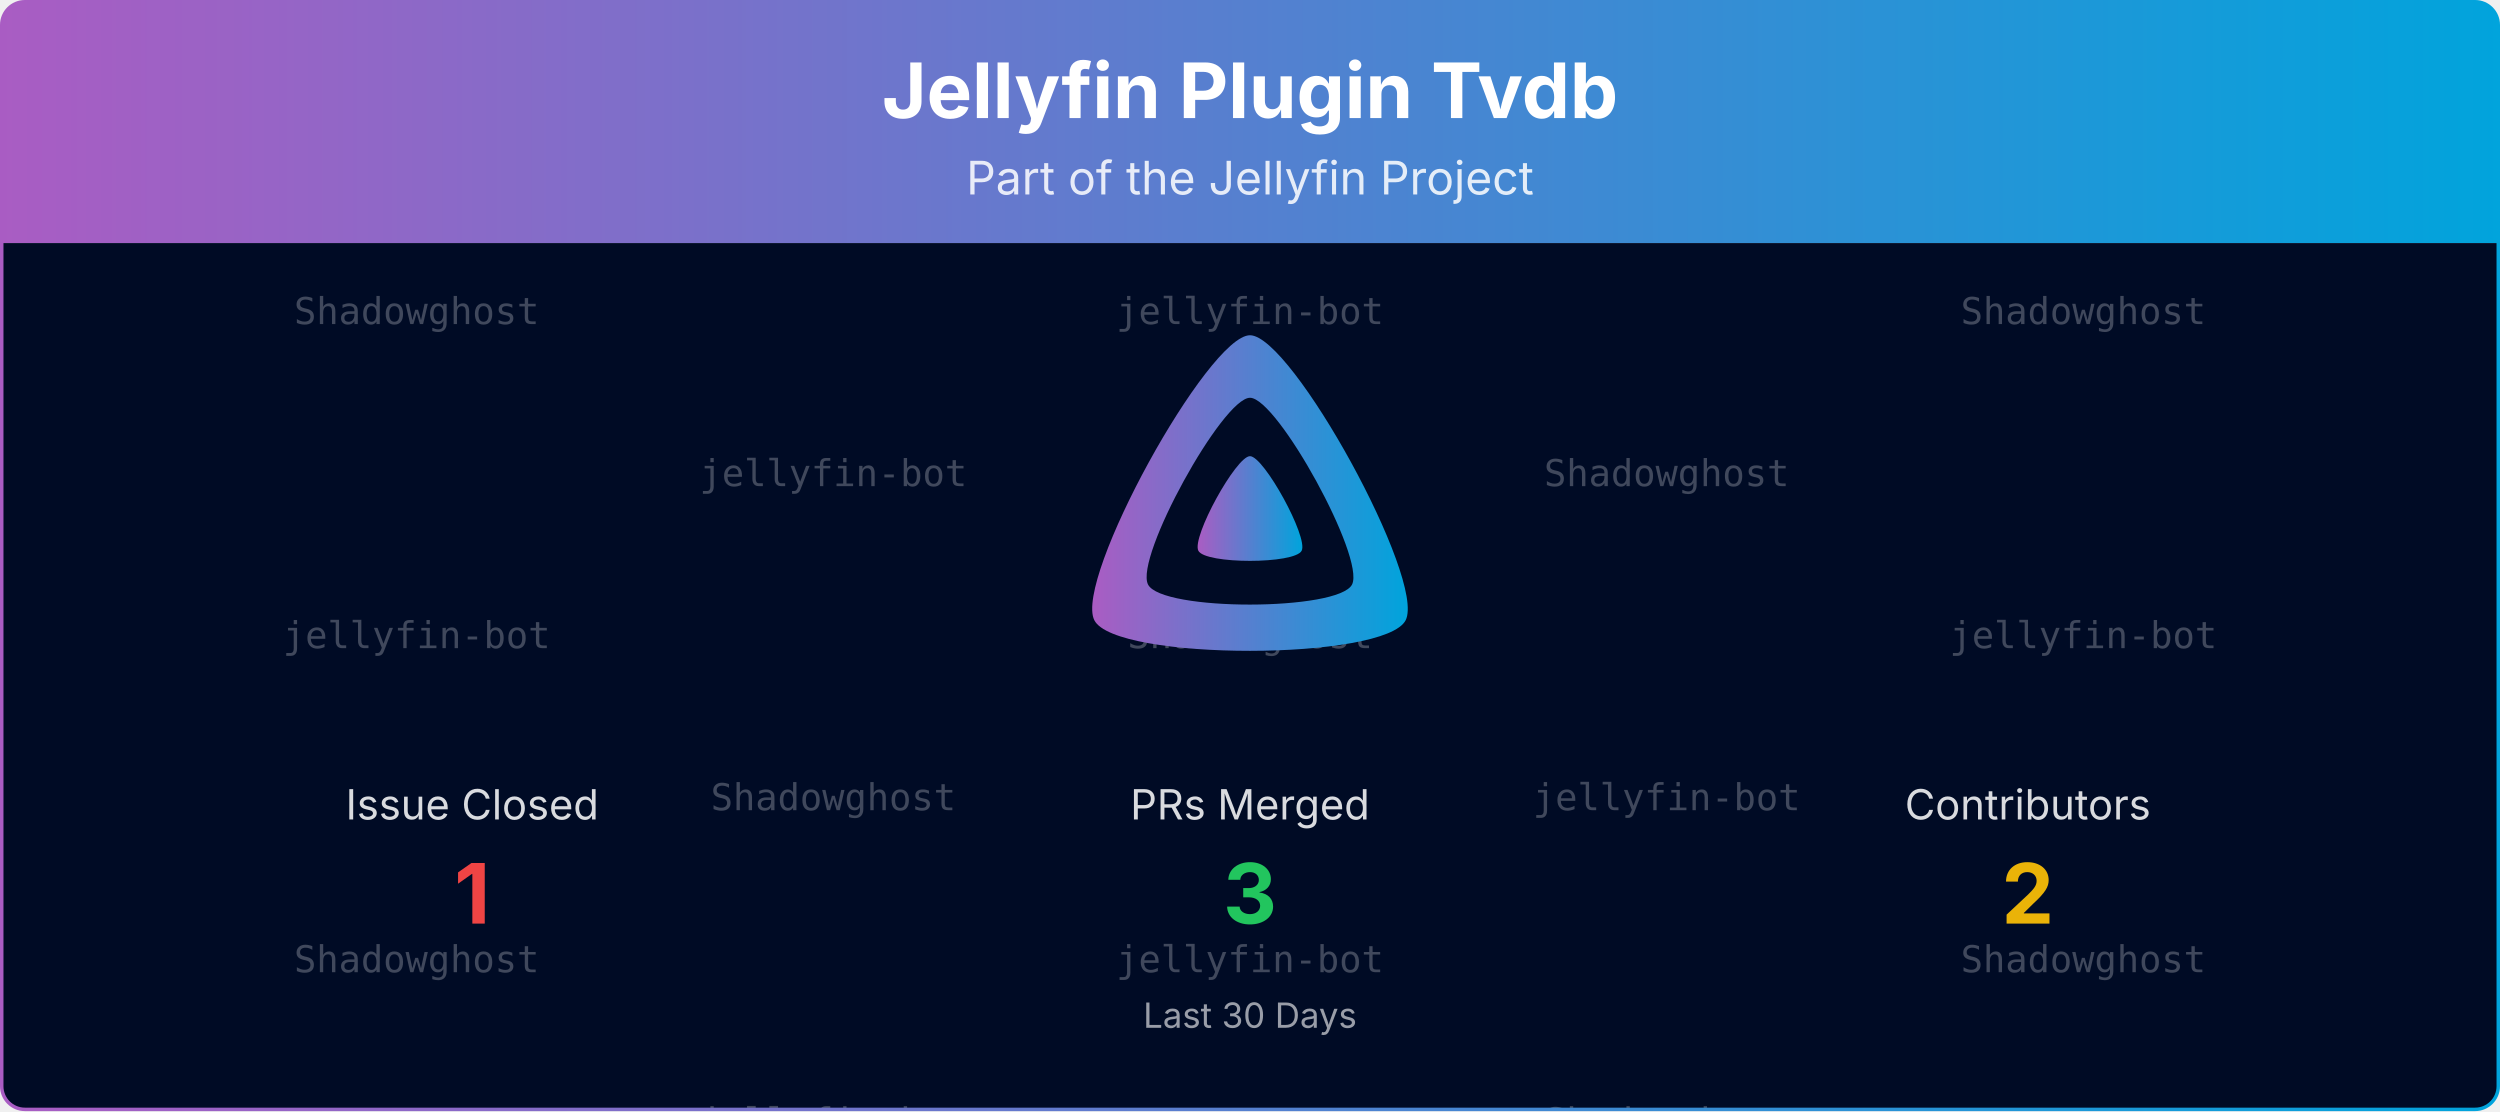
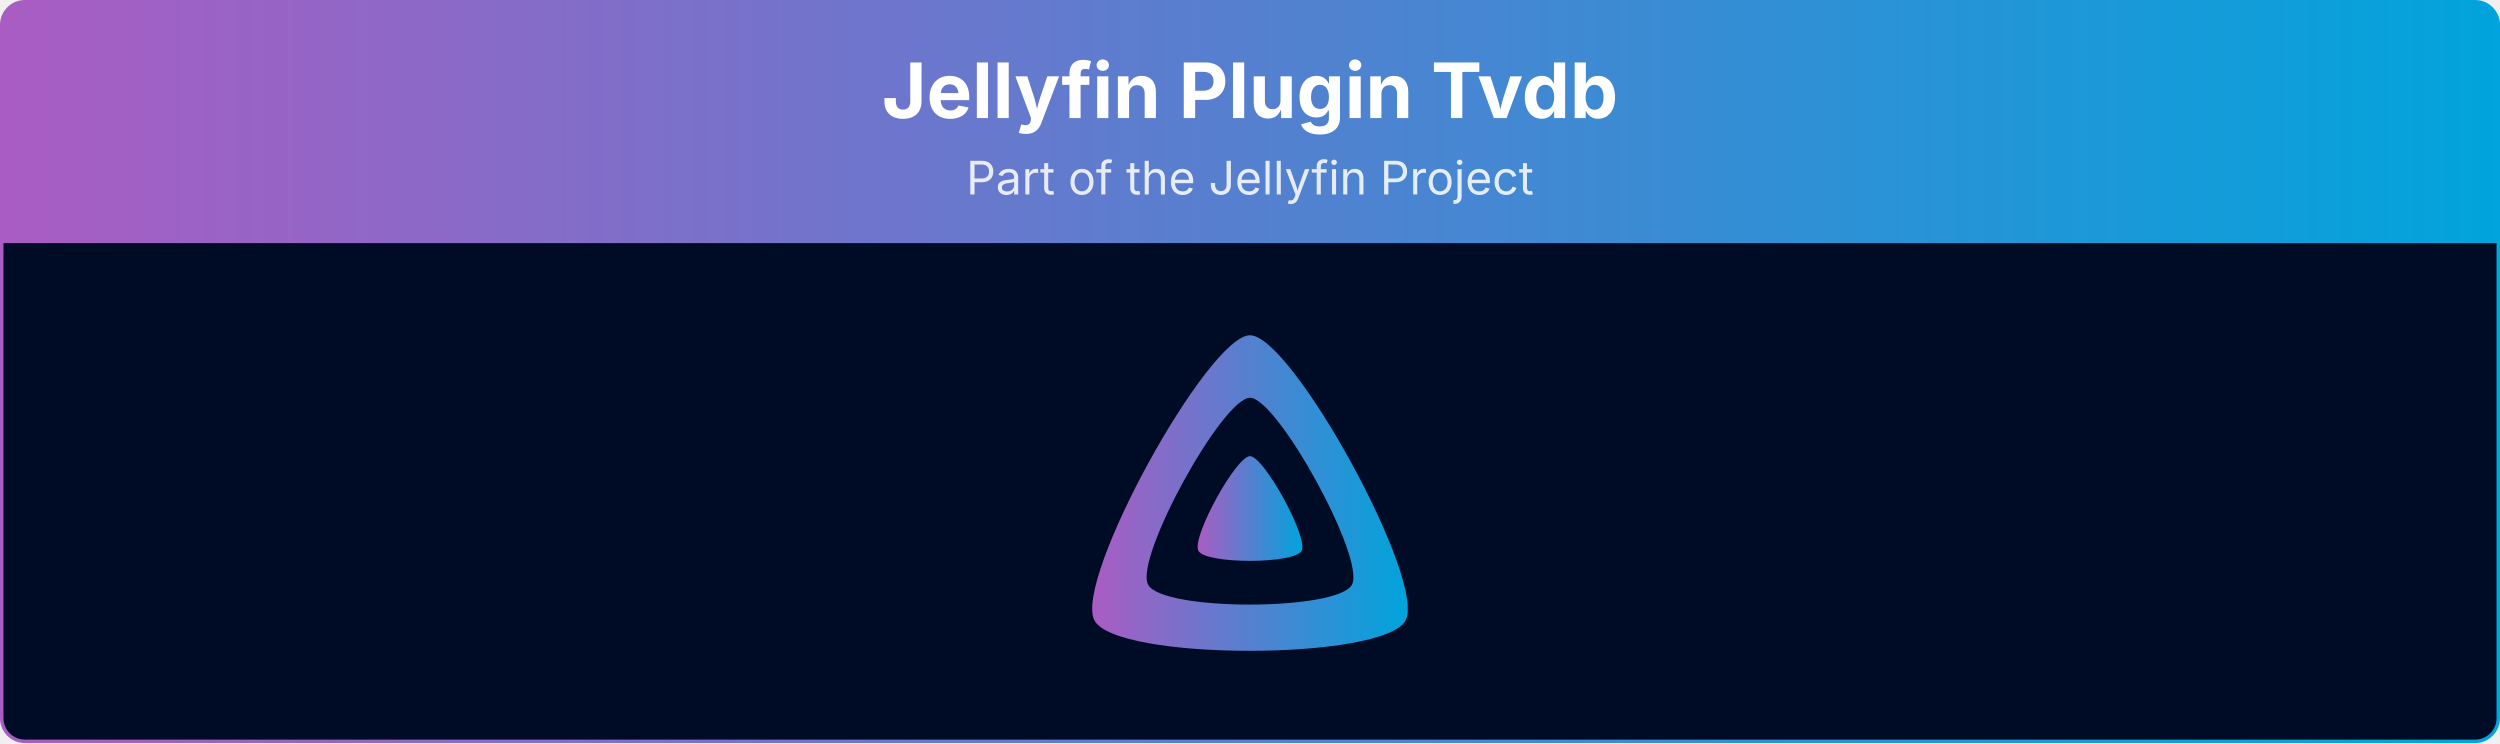
- <svg xmlns="http://www.w3.org/2000/svg" viewBox="0 0 1080 480" width="100%" role="img" aria-label="Jellyfin Plugin Tvdb">
+ <svg xmlns="http://www.w3.org/2000/svg" viewBox="0 0 1080 321" width="100%" role="img" aria-label="Jellyfin Plugin Tvdb">
  <defs>
    <linearGradient id="banner-jellyfin-plugin-tvdb-grad" x1="0" y1="0" x2="1" y2="0">
      <stop offset="0%" stop-color="#AA5CC3" />
      <stop offset="100%" stop-color="#00A4DC" />
    </linearGradient>
    <clipPath id="banner-jellyfin-plugin-tvdb-grad-clip">
-       <rect x="0.75" y="0.75" width="1078.5" height="478.5" rx="10" ry="10" />
-     </clipPath>
-   </defs>
-   <defs>
-     <clipPath id="banner-jellyfin-plugin-tvdb-grad-rain-clip">
-       <rect x="0.75" y="105" width="1078.5" height="374.25" />
+       <rect x="0.75" y="0.75" width="1078.5" height="319.5" rx="10" ry="10" />
    </clipPath>
  </defs>
  <g clip-path="url(#banner-jellyfin-plugin-tvdb-grad-clip)">
    <path d="M0.75,10.75 A10.0,10.0 0 0 1 10.75,0.75 L1069.25,0.75 A10.0,10.0 0 0 1 1079.25,10.75 L1079.25,105.00 L0.75,105.00 Z" fill="url(#banner-jellyfin-plugin-tvdb-grad)" />
    <text x="540.0" y="51" text-anchor="middle" font-size="33" font-weight="700" font-family="Plus Jakarta Sans, system-ui, -apple-system, Segoe UI, sans-serif" fill="#ffffff">Jellyfin Plugin Tvdb</text>
    <text x="540.0" y="84" text-anchor="middle" font-size="20" font-family="Plus Jakarta Sans, system-ui, -apple-system, Segoe UI, sans-serif" fill="#ffffff" opacity="0.85">Part of the Jellyfin Project</text>
-     <rect x="0.75" y="105" width="1078.5" height="374.25" fill="#000b25" />
-     <g opacity="0.25" clip-path="url(#banner-jellyfin-plugin-tvdb-grad-rain-clip)" font-family="ui-monospace, SFMono-Regular, Menlo, Consolas, monospace" font-size="16" fill="#ffffff" text-anchor="middle">
-       <g transform="translate(180.00,105)">
-         <g>
-           <animateTransform attributeName="transform" type="translate" values="0,-420;0,0" dur="10.00s" begin="-0.00s" repeatCount="indefinite" />
-           <text y="35.0">Shadowghost</text>
-           <text y="175.0">jellyfin-bot</text>
-           <text y="315.0">Shadowghost</text>
-           <text y="455.0">Shadowghost</text>
-           <text y="595.0">jellyfin-bot</text>
-           <text y="735.0">Shadowghost</text>
-         </g>
-       </g>
-       <g transform="translate(540.00,105)">
-         <g>
-           <animateTransform attributeName="transform" type="translate" values="0,-420;0,0" dur="10.00s" begin="-1.91s" repeatCount="indefinite" />
-           <text y="35.0">jellyfin-bot</text>
-           <text y="175.0">Shadowghost</text>
-           <text y="315.0">jellyfin-bot</text>
-           <text y="455.0">jellyfin-bot</text>
-           <text y="595.0">Shadowghost</text>
-           <text y="735.0">jellyfin-bot</text>
-         </g>
-       </g>
-       <g transform="translate(900.00,105)">
-         <g>
-           <animateTransform attributeName="transform" type="translate" values="0,-420;0,0" dur="10.00s" begin="-3.82s" repeatCount="indefinite" />
-           <text y="35.0">Shadowghost</text>
-           <text y="175.0">jellyfin-bot</text>
-           <text y="315.0">Shadowghost</text>
-           <text y="455.0">Shadowghost</text>
-           <text y="595.0">jellyfin-bot</text>
-           <text y="735.0">Shadowghost</text>
-         </g>
-       </g>
-       <g transform="translate(360.00,105)">
-         <g>
-           <animateTransform attributeName="transform" type="translate" values="0,-420;0,0" dur="10.00s" begin="-5.73s" repeatCount="indefinite" />
-           <text y="105.0">jellyfin-bot</text>
-           <text y="245.0">Shadowghost</text>
-           <text y="385.0">jellyfin-bot</text>
-           <text y="525.0">jellyfin-bot</text>
-           <text y="665.0">Shadowghost</text>
-           <text y="805.0">jellyfin-bot</text>
-         </g>
-       </g>
-       <g transform="translate(720.00,105)">
-         <g>
-           <animateTransform attributeName="transform" type="translate" values="0,-420;0,0" dur="10.00s" begin="-7.64s" repeatCount="indefinite" />
-           <text y="105.0">Shadowghost</text>
-           <text y="245.0">jellyfin-bot</text>
-           <text y="385.0">Shadowghost</text>
-           <text y="525.0">Shadowghost</text>
-           <text y="665.0">jellyfin-bot</text>
-           <text y="805.0">Shadowghost</text>
-         </g>
-       </g>
-     </g>
+     <rect x="0.75" y="105" width="1078.5" height="215.25" fill="#000b25" />
    <g transform="translate(465.00,138.00) scale(0.29297)">
      <path fill="url(#banner-jellyfin-plugin-tvdb-grad)" fill-rule="evenodd" d="M256,23.3c-61.6,0-259.8,359.4-229.6,420.1s429.3,60,459.2,0S317.6,23.3,256,23.3zM406.5,390.8c-19.6,39.3-281.1,39.8-300.9,0s110.1-275.3,150.4-275.3S426.1,351.4,406.5,390.8z" />
      <path fill="url(#banner-jellyfin-plugin-tvdb-grad)" d="M256,201.6c-20.4,0-86.2,119.3-76.2,139.4s142.5,19.9,152.4,0S276.5,201.6,256,201.6z" />
    </g>
-     <text x="204.0" y="354.0" text-anchor="middle" font-size="18" font-family="Plus Jakarta Sans, system-ui, -apple-system, Segoe UI, sans-serif" fill="#ffffff" opacity="0.85">Issue Closed</text>
-     <text x="204.0" y="399.0" text-anchor="middle" font-size="36" font-weight="700" font-family="Plus Jakarta Sans, system-ui, -apple-system, Segoe UI, sans-serif" fill="#ef4444">1</text>
-     <text x="540.0" y="354.0" text-anchor="middle" font-size="18" font-family="Plus Jakarta Sans, system-ui, -apple-system, Segoe UI, sans-serif" fill="#ffffff" opacity="0.85">PRs Merged</text>
-     <text x="540.0" y="399.0" text-anchor="middle" font-size="36" font-weight="700" font-family="Plus Jakarta Sans, system-ui, -apple-system, Segoe UI, sans-serif" fill="#22c55e">3</text>
-     <text x="876.0" y="354.0" text-anchor="middle" font-size="18" font-family="Plus Jakarta Sans, system-ui, -apple-system, Segoe UI, sans-serif" fill="#ffffff" opacity="0.85">Contributors</text>
-     <text x="876.0" y="399.0" text-anchor="middle" font-size="36" font-weight="700" font-family="Plus Jakarta Sans, system-ui, -apple-system, Segoe UI, sans-serif" fill="#eab308">2</text>
-     <text x="540.0" y="444.0" text-anchor="middle" font-size="15" font-family="Plus Jakarta Sans, system-ui, -apple-system, Segoe UI, sans-serif" fill="#ffffff" opacity="0.6">Last 30 Days</text>
  </g>
-   <rect x="0.75" y="0.75" width="1078.5" height="478.5" rx="10" ry="10" fill="none" stroke="url(#banner-jellyfin-plugin-tvdb-grad)" stroke-width="1.5" />
+   <rect x="0.75" y="0.75" width="1078.5" height="319.5" rx="10" ry="10" fill="none" stroke="url(#banner-jellyfin-plugin-tvdb-grad)" stroke-width="1.5" />
</svg>
